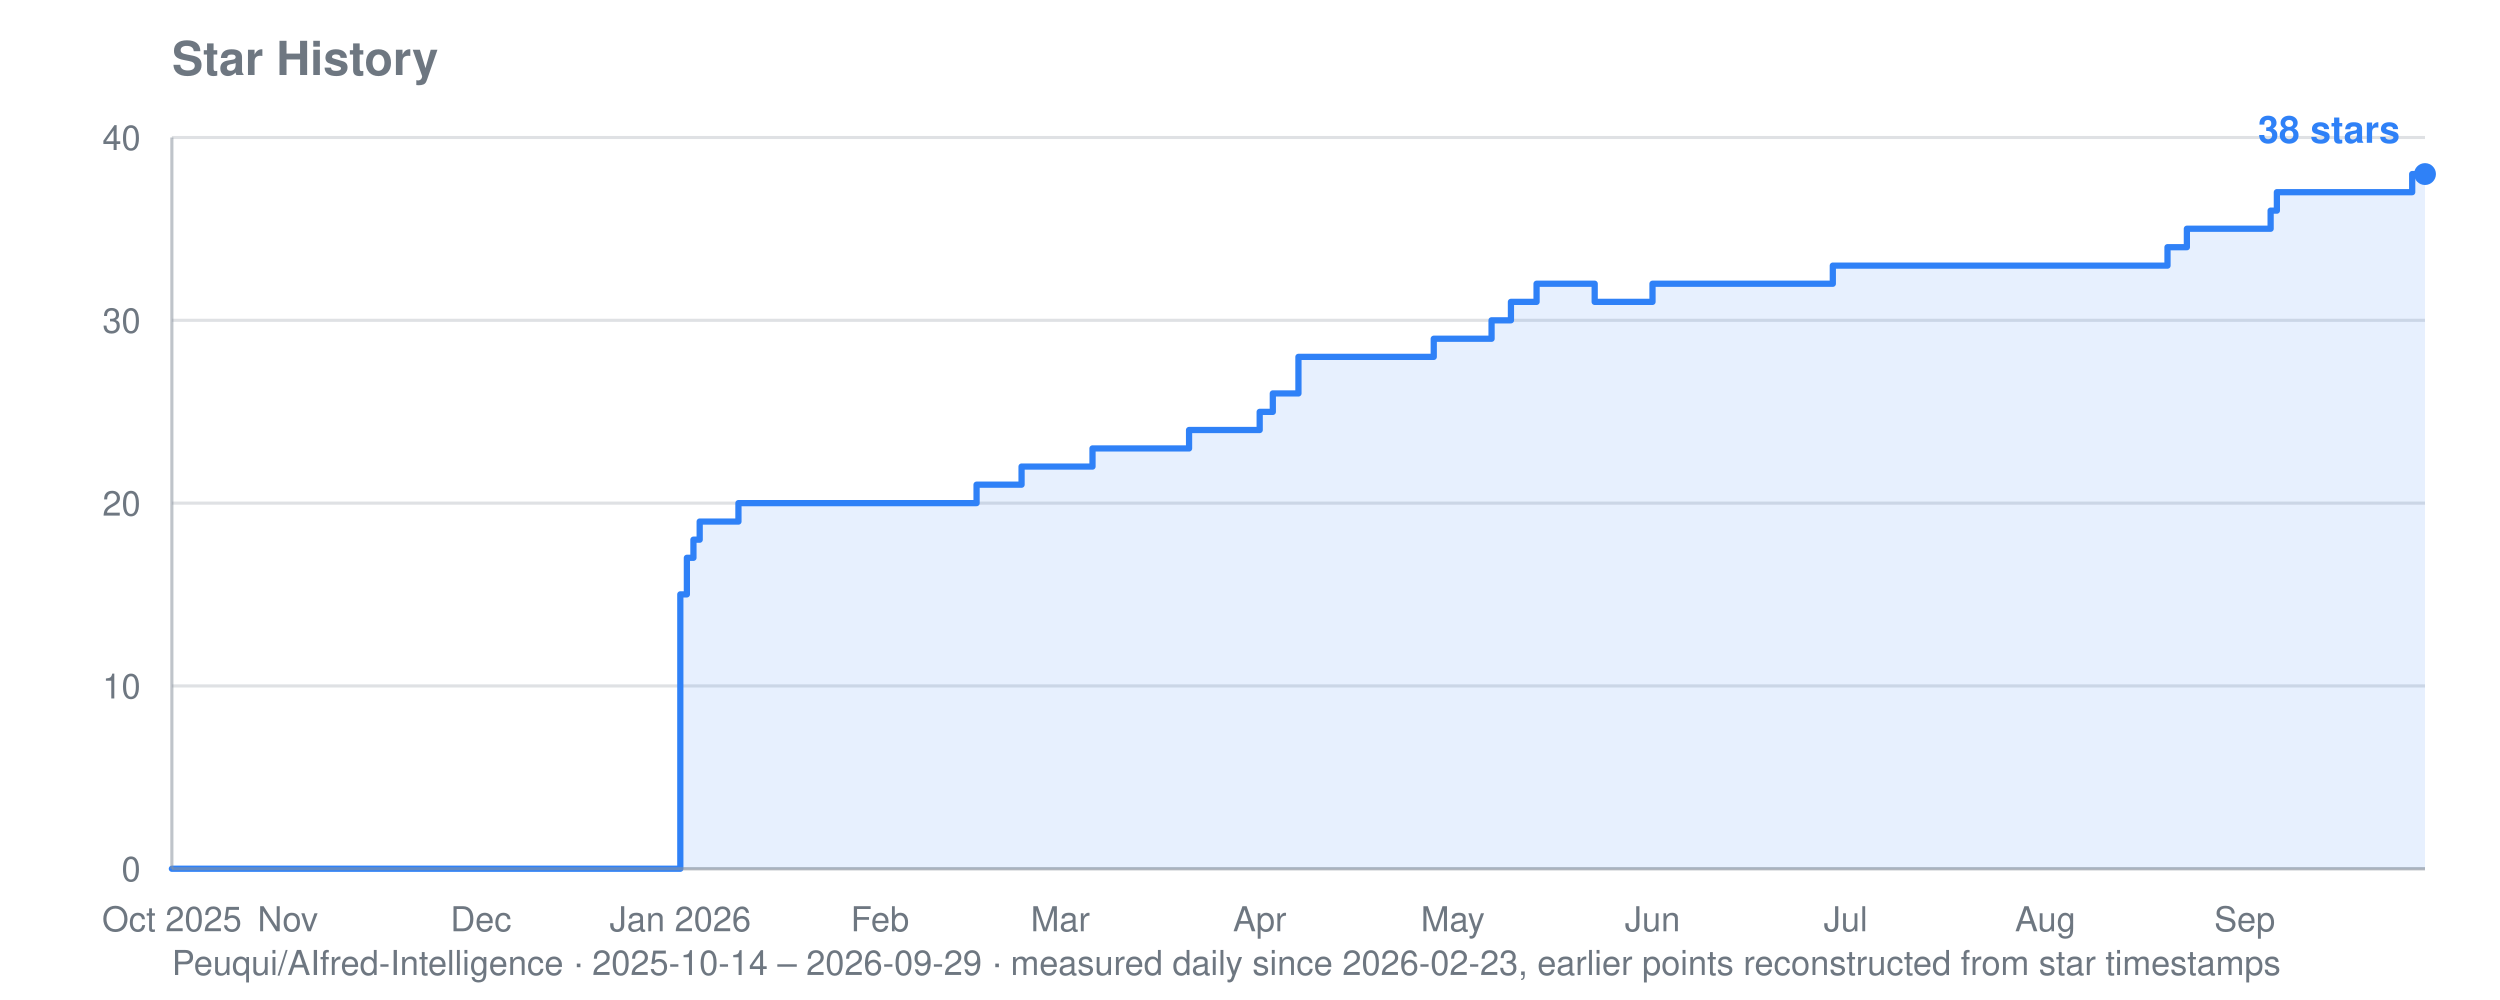
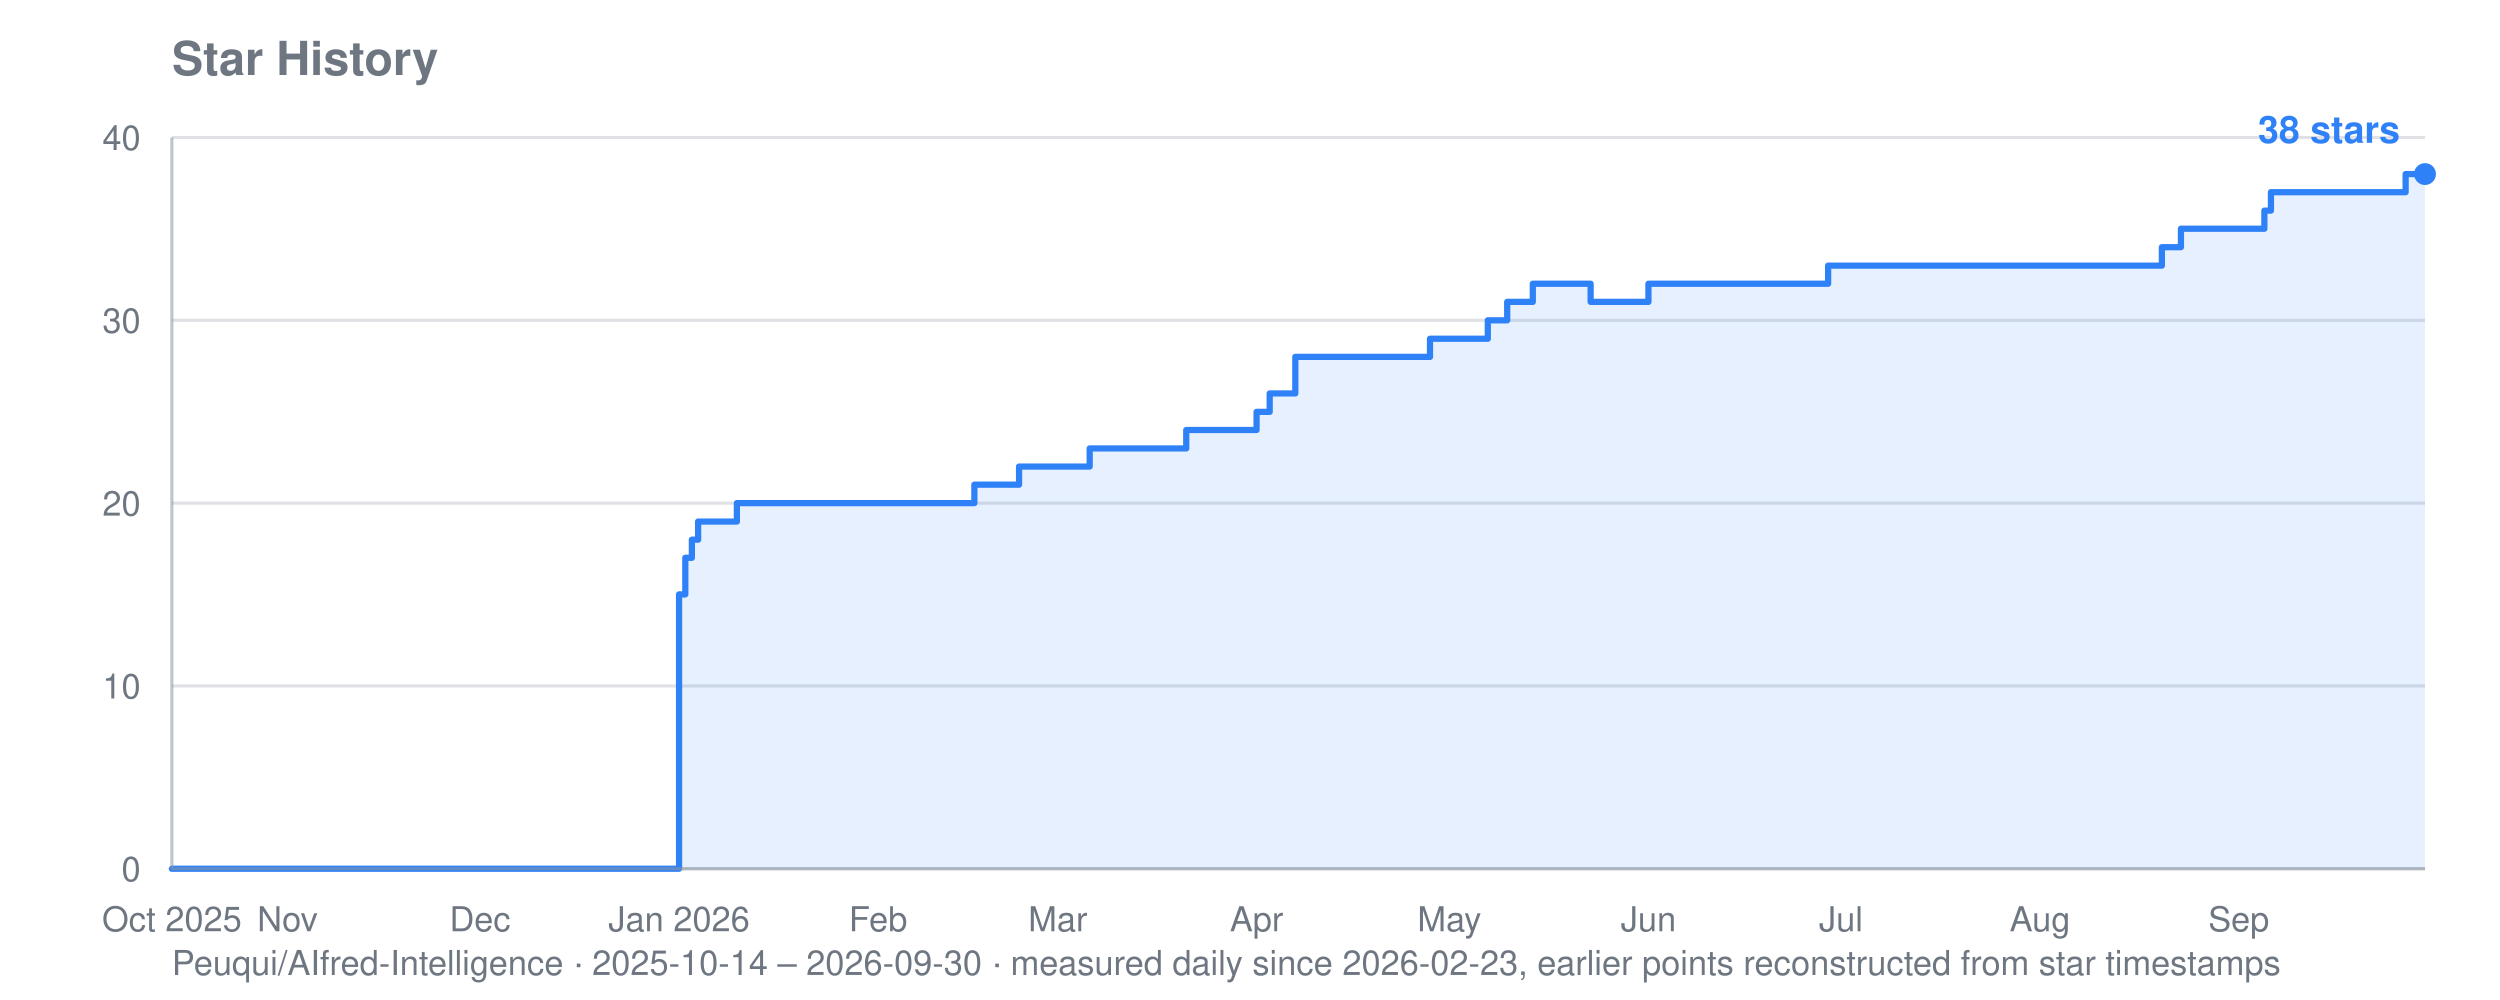
<svg xmlns="http://www.w3.org/2000/svg" viewBox="0 0 800 320" width="800" height="320" role="img" aria-label="Star history for Peuqui/AIfred-Intelligence: 38 stars">
  <text font-family="system-ui, -apple-system, Segoe UI, Helvetica, Arial, sans-serif" font-size="15" font-weight="600" fill="#6e7781" x="55" y="24">Star History</text>
-   <text font-family="system-ui, -apple-system, Segoe UI, Helvetica, Arial, sans-serif" font-size="11" fill="#6e7781" x="55" y="312">Peuqui/AIfred-Intelligence · 2025-10-14 – 2026-09-29 · measured daily since 2026-02-23, earlier points reconstructed from star timestamps</text>
+   <text font-family="system-ui, -apple-system, Segoe UI, Helvetica, Arial, sans-serif" font-size="11" fill="#6e7781" x="55" y="312">Peuqui/AIfred-Intelligence · 2025-10-14 – 2026-09-30 · measured daily since 2026-02-23, earlier points reconstructed from star timestamps</text>
  <line stroke="#8b949e" stroke-width="1" opacity="0.28" x1="55" y1="278.0" x2="776" y2="278.0" />
  <text font-family="system-ui, -apple-system, Segoe UI, Helvetica, Arial, sans-serif" font-size="11" fill="#6e7781" x="45" y="282.0" text-anchor="end">0</text>
  <line stroke="#8b949e" stroke-width="1" opacity="0.28" x1="55" y1="219.5" x2="776" y2="219.5" />
  <text font-family="system-ui, -apple-system, Segoe UI, Helvetica, Arial, sans-serif" font-size="11" fill="#6e7781" x="45" y="223.5" text-anchor="end">10</text>
  <line stroke="#8b949e" stroke-width="1" opacity="0.28" x1="55" y1="161.0" x2="776" y2="161.0" />
  <text font-family="system-ui, -apple-system, Segoe UI, Helvetica, Arial, sans-serif" font-size="11" fill="#6e7781" x="45" y="165.0" text-anchor="end">20</text>
  <line stroke="#8b949e" stroke-width="1" opacity="0.28" x1="55" y1="102.5" x2="776" y2="102.5" />
  <text font-family="system-ui, -apple-system, Segoe UI, Helvetica, Arial, sans-serif" font-size="11" fill="#6e7781" x="45" y="106.5" text-anchor="end">30</text>
  <line stroke="#8b949e" stroke-width="1" opacity="0.28" x1="55" y1="44.0" x2="776" y2="44.0" />
  <text font-family="system-ui, -apple-system, Segoe UI, Helvetica, Arial, sans-serif" font-size="11" fill="#6e7781" x="45" y="48.0" text-anchor="end">40</text>
  <text font-family="system-ui, -apple-system, Segoe UI, Helvetica, Arial, sans-serif" font-size="11" fill="#6e7781" x="55.0" y="298" text-anchor="middle">Oct 2025</text>
-   <text font-family="system-ui, -apple-system, Segoe UI, Helvetica, Arial, sans-serif" font-size="11" fill="#6e7781" x="92.1" y="298" text-anchor="middle">Nov</text>
-   <text font-family="system-ui, -apple-system, Segoe UI, Helvetica, Arial, sans-serif" font-size="11" fill="#6e7781" x="153.9" y="298" text-anchor="middle">Dec</text>
-   <text font-family="system-ui, -apple-system, Segoe UI, Helvetica, Arial, sans-serif" font-size="11" fill="#6e7781" x="217.7" y="298" text-anchor="middle">Jan 2026</text>
-   <text font-family="system-ui, -apple-system, Segoe UI, Helvetica, Arial, sans-serif" font-size="11" fill="#6e7781" x="281.6" y="298" text-anchor="middle">Feb</text>
-   <text font-family="system-ui, -apple-system, Segoe UI, Helvetica, Arial, sans-serif" font-size="11" fill="#6e7781" x="339.3" y="298" text-anchor="middle">Mar</text>
-   <text font-family="system-ui, -apple-system, Segoe UI, Helvetica, Arial, sans-serif" font-size="11" fill="#6e7781" x="403.1" y="298" text-anchor="middle">Apr</text>
-   <text font-family="system-ui, -apple-system, Segoe UI, Helvetica, Arial, sans-serif" font-size="11" fill="#6e7781" x="464.9" y="298" text-anchor="middle">May</text>
-   <text font-family="system-ui, -apple-system, Segoe UI, Helvetica, Arial, sans-serif" font-size="11" fill="#6e7781" x="528.8" y="298" text-anchor="middle">Jun</text>
-   <text font-family="system-ui, -apple-system, Segoe UI, Helvetica, Arial, sans-serif" font-size="11" fill="#6e7781" x="590.6" y="298" text-anchor="middle">Jul</text>
-   <text font-family="system-ui, -apple-system, Segoe UI, Helvetica, Arial, sans-serif" font-size="11" fill="#6e7781" x="654.5" y="298" text-anchor="middle">Aug</text>
-   <text font-family="system-ui, -apple-system, Segoe UI, Helvetica, Arial, sans-serif" font-size="11" fill="#6e7781" x="718.3" y="298" text-anchor="middle">Sep</text>
-   <polygon fill="#2f81f7" opacity="0.12" points="55.0,278.0 55.0,278.0 217.7,278.0 217.7,190.2 219.8,190.2 219.8,178.5 221.9,178.5 221.9,172.7 223.9,172.7 223.9,166.9 236.3,166.9 236.3,161.0 312.5,161.0 312.5,155.1 326.9,155.1 326.9,149.3 329.0,149.3 329.0,149.3 331.0,149.3 331.0,149.3 333.1,149.3 333.1,149.3 335.2,149.3 335.2,149.3 337.2,149.3 337.2,149.3 339.3,149.3 339.3,149.3 341.3,149.3 341.3,149.3 343.4,149.3 343.4,149.3 345.5,149.3 345.5,149.3 347.5,149.3 347.5,149.3 349.6,149.3 349.6,143.5 351.6,143.5 351.6,143.5 353.7,143.5 353.7,143.5 355.8,143.5 355.8,143.5 357.8,143.5 357.8,143.5 359.9,143.5 359.9,143.5 361.9,143.5 361.9,143.5 364.0,143.5 364.0,143.5 366.1,143.5 366.1,143.5 368.1,143.5 368.1,143.5 370.2,143.5 370.2,143.5 372.2,143.5 372.2,143.5 374.3,143.5 374.3,143.5 376.4,143.5 376.4,143.5 378.4,143.5 378.4,143.5 380.5,143.5 380.5,137.6 382.5,137.6 382.5,137.6 384.6,137.6 384.6,137.6 386.7,137.6 386.7,137.6 388.7,137.6 388.7,137.6 390.8,137.6 390.8,137.6 392.8,137.6 392.8,137.6 394.9,137.6 394.9,137.6 397.0,137.6 397.0,137.6 403.1,137.6 403.1,131.8 405.2,131.8 405.2,131.8 407.3,131.8 407.3,125.9 409.3,125.9 409.3,125.9 411.4,125.9 411.4,125.9 415.5,125.9 415.5,114.2 417.6,114.2 417.6,114.2 419.6,114.2 419.6,114.2 421.7,114.2 421.7,114.2 423.7,114.2 423.7,114.2 425.8,114.2 425.8,114.2 427.9,114.2 427.9,114.2 429.9,114.2 429.9,114.2 432.0,114.2 432.0,114.2 434.0,114.2 434.0,114.2 436.1,114.2 436.1,114.2 438.2,114.2 438.2,114.2 440.2,114.2 440.2,114.2 442.3,114.2 442.3,114.2 444.3,114.2 444.3,114.2 446.4,114.2 446.4,114.2 448.5,114.2 448.5,114.2 450.5,114.2 450.5,114.2 452.6,114.2 452.6,114.2 454.6,114.2 454.6,114.2 456.7,114.2 456.7,114.2 458.8,114.2 458.8,108.4 460.8,108.4 460.8,108.4 462.9,108.4 462.9,108.4 464.9,108.4 464.9,108.4 467.0,108.4 467.0,108.4 469.1,108.4 469.1,108.4 471.1,108.4 471.1,108.4 473.2,108.4 473.2,108.4 475.2,108.4 475.2,108.4 477.3,108.4 477.3,102.5 479.4,102.5 479.4,102.5 481.4,102.5 481.4,102.5 483.5,102.5 483.5,96.6 485.5,96.6 485.5,96.6 487.6,96.6 487.6,96.6 489.7,96.6 489.7,96.6 491.7,96.6 491.7,90.8 493.8,90.8 493.8,90.8 495.8,90.8 495.8,90.8 497.9,90.8 497.9,90.8 500.0,90.8 500.0,90.8 502.0,90.8 502.0,90.8 504.1,90.8 504.1,90.8 506.1,90.8 506.1,90.8 508.2,90.8 508.2,90.8 510.3,90.8 510.3,96.6 512.3,96.6 512.3,96.6 514.4,96.6 514.4,96.6 516.4,96.6 516.4,96.6 518.5,96.6 518.5,96.6 520.6,96.6 520.6,96.6 522.6,96.6 522.6,96.6 524.7,96.6 524.7,96.6 526.7,96.6 526.7,96.6 528.8,96.6 528.8,90.8 530.9,90.8 530.9,90.8 532.9,90.8 532.9,90.8 535.0,90.8 535.0,90.8 537.0,90.8 537.0,90.8 539.1,90.8 539.1,90.8 541.2,90.8 541.2,90.8 543.2,90.8 543.2,90.8 545.3,90.8 545.3,90.8 547.3,90.8 547.3,90.8 549.4,90.8 549.4,90.8 551.5,90.8 551.5,90.8 553.5,90.8 553.5,90.8 555.6,90.8 555.6,90.8 557.6,90.8 557.6,90.8 559.7,90.8 559.7,90.8 561.8,90.8 561.8,90.8 563.8,90.8 563.8,90.8 565.9,90.8 565.9,90.8 567.9,90.8 567.9,90.8 570.0,90.8 570.0,90.8 572.1,90.8 572.1,90.8 574.1,90.8 574.1,90.8 576.2,90.8 576.2,90.8 578.2,90.8 578.2,90.8 580.3,90.8 580.3,90.8 582.4,90.8 582.4,90.8 584.4,90.8 584.4,90.8 586.5,90.8 586.5,85.0 588.5,85.0 588.5,85.0 590.6,85.0 590.6,85.0 592.7,85.0 592.7,85.0 594.7,85.0 594.7,85.0 596.8,85.0 596.8,85.0 598.8,85.0 598.8,85.0 600.9,85.0 600.9,85.0 603.0,85.0 603.0,85.0 605.0,85.0 605.0,85.0 607.1,85.0 607.1,85.0 609.1,85.0 609.1,85.0 611.2,85.0 611.2,85.0 613.3,85.0 613.3,85.0 615.3,85.0 615.3,85.0 617.4,85.0 617.4,85.0 619.4,85.0 619.4,85.0 621.5,85.0 621.5,85.0 623.6,85.0 623.6,85.0 625.6,85.0 625.6,85.0 627.7,85.0 627.7,85.0 629.7,85.0 629.7,85.0 631.8,85.0 631.8,85.0 633.9,85.0 633.9,85.0 635.9,85.0 635.9,85.0 638.0,85.0 638.0,85.0 640.0,85.0 640.0,85.0 642.1,85.0 642.1,85.0 644.2,85.0 644.2,85.0 646.2,85.0 646.2,85.0 648.3,85.0 648.3,85.0 650.3,85.0 650.3,85.0 652.4,85.0 652.4,85.0 654.5,85.0 654.5,85.0 656.5,85.0 656.5,85.0 658.6,85.0 658.6,85.0 660.6,85.0 660.6,85.0 662.7,85.0 662.7,85.0 664.8,85.0 664.8,85.0 666.8,85.0 666.8,85.0 668.9,85.0 668.9,85.0 670.9,85.0 670.9,85.0 673.0,85.0 673.0,85.0 675.1,85.0 675.1,85.0 677.1,85.0 677.1,85.0 679.2,85.0 679.2,85.0 681.2,85.0 681.2,85.0 683.3,85.0 683.3,85.0 685.4,85.0 685.4,85.0 687.4,85.0 687.4,85.0 689.5,85.0 689.5,85.0 691.5,85.0 691.5,85.0 693.6,85.0 693.6,79.1 695.7,79.1 695.7,79.1 697.7,79.1 697.7,79.1 699.8,79.1 699.8,73.2 701.8,73.2 701.8,73.2 703.9,73.2 703.9,73.2 706.0,73.2 706.0,73.2 708.0,73.2 708.0,73.2 710.1,73.2 710.1,73.2 712.1,73.2 712.1,73.2 714.2,73.2 714.2,73.2 716.3,73.2 716.3,73.2 718.3,73.2 718.3,73.2 720.4,73.2 720.4,73.2 722.4,73.2 722.4,73.2 724.5,73.2 724.5,73.2 726.6,73.2 726.6,67.4 728.6,67.4 728.6,61.5 730.7,61.5 730.7,61.5 732.7,61.5 732.7,61.5 734.8,61.5 734.8,61.5 736.9,61.5 736.9,61.5 738.9,61.5 738.9,61.5 741.0,61.5 741.0,61.5 743.0,61.5 743.0,61.5 745.1,61.5 745.1,61.5 747.2,61.5 747.2,61.5 749.2,61.5 749.2,61.5 751.3,61.5 751.3,61.5 753.3,61.5 753.3,61.5 755.4,61.5 755.4,61.5 757.5,61.5 757.5,61.5 759.5,61.5 759.5,61.5 761.6,61.5 761.6,61.5 763.6,61.5 763.6,61.5 765.7,61.5 765.7,61.5 767.8,61.5 767.8,61.5 769.8,61.5 769.8,61.5 771.9,61.5 771.9,55.7 773.9,55.7 773.9,55.7 776.0,55.7 776.0,55.7 776.0,278.0" />
-   <polyline fill="none" stroke="#2f81f7" stroke-width="2" stroke-linejoin="round" stroke-linecap="round" points="55.0,278.0 217.7,278.0 217.7,190.2 219.8,190.2 219.8,178.5 221.9,178.5 221.9,172.7 223.9,172.7 223.9,166.9 236.3,166.9 236.3,161.0 312.5,161.0 312.5,155.1 326.9,155.1 326.9,149.3 329.0,149.3 329.0,149.3 331.0,149.3 331.0,149.3 333.1,149.3 333.1,149.3 335.2,149.3 335.2,149.3 337.2,149.3 337.2,149.3 339.3,149.3 339.3,149.3 341.3,149.3 341.3,149.3 343.4,149.3 343.4,149.3 345.5,149.3 345.5,149.3 347.5,149.3 347.5,149.3 349.6,149.3 349.6,143.5 351.6,143.5 351.6,143.5 353.7,143.5 353.7,143.5 355.8,143.5 355.8,143.5 357.8,143.5 357.8,143.5 359.9,143.5 359.9,143.5 361.9,143.5 361.9,143.5 364.0,143.5 364.0,143.5 366.1,143.5 366.1,143.5 368.1,143.5 368.1,143.5 370.2,143.5 370.2,143.5 372.2,143.5 372.2,143.5 374.3,143.5 374.3,143.5 376.4,143.5 376.4,143.5 378.4,143.5 378.4,143.5 380.5,143.5 380.5,137.6 382.5,137.6 382.5,137.6 384.6,137.6 384.6,137.6 386.7,137.6 386.7,137.6 388.7,137.6 388.7,137.6 390.8,137.6 390.8,137.6 392.8,137.6 392.8,137.6 394.9,137.6 394.9,137.6 397.0,137.6 397.0,137.6 403.1,137.6 403.1,131.8 405.2,131.8 405.2,131.8 407.3,131.8 407.3,125.9 409.3,125.9 409.3,125.9 411.4,125.9 411.4,125.9 415.5,125.9 415.5,114.2 417.6,114.2 417.6,114.2 419.6,114.2 419.6,114.2 421.7,114.2 421.7,114.2 423.7,114.2 423.7,114.2 425.8,114.2 425.8,114.2 427.9,114.2 427.9,114.2 429.9,114.2 429.9,114.2 432.0,114.2 432.0,114.2 434.0,114.2 434.0,114.2 436.1,114.2 436.1,114.2 438.2,114.2 438.2,114.2 440.2,114.2 440.2,114.2 442.3,114.2 442.3,114.2 444.3,114.2 444.3,114.2 446.4,114.2 446.4,114.2 448.5,114.2 448.5,114.2 450.5,114.2 450.5,114.2 452.6,114.2 452.6,114.2 454.6,114.2 454.6,114.2 456.7,114.2 456.7,114.2 458.8,114.2 458.8,108.4 460.8,108.4 460.8,108.4 462.9,108.4 462.9,108.4 464.9,108.4 464.9,108.4 467.0,108.4 467.0,108.4 469.1,108.4 469.1,108.4 471.1,108.4 471.1,108.4 473.2,108.4 473.2,108.4 475.2,108.4 475.2,108.4 477.3,108.4 477.3,102.5 479.4,102.5 479.4,102.5 481.4,102.5 481.4,102.5 483.5,102.5 483.5,96.6 485.5,96.6 485.5,96.6 487.6,96.6 487.6,96.6 489.7,96.6 489.7,96.6 491.7,96.6 491.7,90.8 493.8,90.8 493.8,90.8 495.8,90.8 495.8,90.8 497.9,90.8 497.9,90.8 500.0,90.8 500.0,90.8 502.0,90.8 502.0,90.8 504.1,90.8 504.1,90.8 506.1,90.8 506.1,90.8 508.2,90.8 508.2,90.8 510.3,90.8 510.3,96.6 512.3,96.6 512.3,96.6 514.4,96.6 514.4,96.6 516.4,96.6 516.4,96.6 518.5,96.6 518.5,96.6 520.6,96.6 520.6,96.6 522.6,96.6 522.6,96.6 524.7,96.6 524.7,96.6 526.7,96.6 526.7,96.6 528.8,96.6 528.8,90.8 530.9,90.8 530.9,90.8 532.9,90.8 532.9,90.8 535.0,90.8 535.0,90.8 537.0,90.8 537.0,90.8 539.1,90.8 539.1,90.8 541.2,90.8 541.2,90.8 543.2,90.8 543.2,90.8 545.3,90.8 545.3,90.8 547.3,90.8 547.3,90.8 549.4,90.8 549.4,90.8 551.5,90.8 551.5,90.8 553.5,90.8 553.5,90.8 555.6,90.8 555.6,90.8 557.6,90.8 557.6,90.8 559.7,90.8 559.7,90.8 561.8,90.8 561.8,90.8 563.8,90.8 563.8,90.8 565.9,90.8 565.9,90.8 567.9,90.8 567.9,90.8 570.0,90.8 570.0,90.8 572.1,90.8 572.1,90.8 574.1,90.8 574.1,90.8 576.2,90.8 576.2,90.8 578.2,90.8 578.2,90.8 580.3,90.8 580.3,90.8 582.4,90.8 582.4,90.8 584.4,90.8 584.4,90.8 586.5,90.8 586.5,85.0 588.5,85.0 588.5,85.0 590.6,85.0 590.6,85.0 592.7,85.0 592.7,85.0 594.7,85.0 594.7,85.0 596.8,85.0 596.8,85.0 598.8,85.0 598.8,85.0 600.9,85.0 600.9,85.0 603.0,85.0 603.0,85.0 605.0,85.0 605.0,85.0 607.1,85.0 607.1,85.0 609.1,85.0 609.1,85.0 611.2,85.0 611.2,85.0 613.3,85.0 613.3,85.0 615.3,85.0 615.3,85.0 617.4,85.0 617.4,85.0 619.4,85.0 619.4,85.0 621.5,85.0 621.5,85.0 623.6,85.0 623.6,85.0 625.6,85.0 625.6,85.0 627.7,85.0 627.7,85.0 629.7,85.0 629.7,85.0 631.8,85.0 631.8,85.0 633.9,85.0 633.9,85.0 635.9,85.0 635.9,85.0 638.0,85.0 638.0,85.0 640.0,85.0 640.0,85.0 642.1,85.0 642.1,85.0 644.2,85.0 644.2,85.0 646.2,85.0 646.2,85.0 648.3,85.0 648.3,85.0 650.3,85.0 650.3,85.0 652.4,85.0 652.4,85.0 654.5,85.0 654.5,85.0 656.5,85.0 656.5,85.0 658.6,85.0 658.6,85.0 660.6,85.0 660.6,85.0 662.7,85.0 662.7,85.0 664.8,85.0 664.8,85.0 666.8,85.0 666.8,85.0 668.9,85.0 668.9,85.0 670.9,85.0 670.9,85.0 673.0,85.0 673.0,85.0 675.1,85.0 675.1,85.0 677.1,85.0 677.1,85.0 679.2,85.0 679.2,85.0 681.2,85.0 681.2,85.0 683.3,85.0 683.3,85.0 685.4,85.0 685.4,85.0 687.4,85.0 687.4,85.0 689.5,85.0 689.5,85.0 691.5,85.0 691.5,85.0 693.6,85.0 693.6,79.1 695.7,79.1 695.7,79.1 697.7,79.1 697.7,79.1 699.8,79.1 699.8,73.2 701.8,73.2 701.8,73.2 703.9,73.2 703.9,73.2 706.0,73.2 706.0,73.2 708.0,73.2 708.0,73.2 710.1,73.2 710.1,73.2 712.1,73.2 712.1,73.2 714.2,73.2 714.2,73.2 716.3,73.2 716.3,73.2 718.3,73.2 718.3,73.2 720.4,73.2 720.4,73.2 722.4,73.2 722.4,73.2 724.5,73.2 724.5,73.2 726.6,73.2 726.6,67.4 728.6,67.4 728.6,61.5 730.7,61.5 730.7,61.5 732.7,61.5 732.7,61.5 734.8,61.5 734.8,61.5 736.9,61.5 736.9,61.5 738.9,61.5 738.9,61.5 741.0,61.5 741.0,61.5 743.0,61.5 743.0,61.5 745.1,61.5 745.1,61.5 747.2,61.5 747.2,61.5 749.2,61.5 749.2,61.5 751.3,61.5 751.3,61.5 753.3,61.5 753.3,61.5 755.4,61.5 755.4,61.5 757.5,61.5 757.5,61.5 759.5,61.5 759.5,61.5 761.6,61.5 761.6,61.5 763.6,61.5 763.6,61.5 765.7,61.5 765.7,61.5 767.8,61.5 767.8,61.5 769.8,61.5 769.8,61.5 771.9,61.5 771.9,55.7 773.9,55.7 773.9,55.7 776.0,55.7 776.0,55.7" />
+   <text font-family="system-ui, -apple-system, Segoe UI, Helvetica, Arial, sans-serif" font-size="11" fill="#6e7781" x="92.0" y="298" text-anchor="middle">Nov</text>
+   <text font-family="system-ui, -apple-system, Segoe UI, Helvetica, Arial, sans-serif" font-size="11" fill="#6e7781" x="153.6" y="298" text-anchor="middle">Dec</text>
+   <text font-family="system-ui, -apple-system, Segoe UI, Helvetica, Arial, sans-serif" font-size="11" fill="#6e7781" x="217.3" y="298" text-anchor="middle">Jan 2026</text>
+   <text font-family="system-ui, -apple-system, Segoe UI, Helvetica, Arial, sans-serif" font-size="11" fill="#6e7781" x="281.0" y="298" text-anchor="middle">Feb</text>
+   <text font-family="system-ui, -apple-system, Segoe UI, Helvetica, Arial, sans-serif" font-size="11" fill="#6e7781" x="338.5" y="298" text-anchor="middle">Mar</text>
+   <text font-family="system-ui, -apple-system, Segoe UI, Helvetica, Arial, sans-serif" font-size="11" fill="#6e7781" x="402.1" y="298" text-anchor="middle">Apr</text>
+   <text font-family="system-ui, -apple-system, Segoe UI, Helvetica, Arial, sans-serif" font-size="11" fill="#6e7781" x="463.8" y="298" text-anchor="middle">May</text>
+   <text font-family="system-ui, -apple-system, Segoe UI, Helvetica, Arial, sans-serif" font-size="11" fill="#6e7781" x="527.5" y="298" text-anchor="middle">Jun</text>
+   <text font-family="system-ui, -apple-system, Segoe UI, Helvetica, Arial, sans-serif" font-size="11" fill="#6e7781" x="589.1" y="298" text-anchor="middle">Jul</text>
+   <text font-family="system-ui, -apple-system, Segoe UI, Helvetica, Arial, sans-serif" font-size="11" fill="#6e7781" x="652.8" y="298" text-anchor="middle">Aug</text>
+   <text font-family="system-ui, -apple-system, Segoe UI, Helvetica, Arial, sans-serif" font-size="11" fill="#6e7781" x="716.4" y="298" text-anchor="middle">Sep</text>
+   <polygon fill="#2f81f7" opacity="0.12" points="55.0,278.0 55.0,278.0 217.3,278.0 217.3,190.2 219.3,190.2 219.3,178.5 221.4,178.5 221.4,172.7 223.4,172.7 223.4,166.9 235.8,166.9 235.8,161.0 311.8,161.0 311.8,155.1 326.1,155.1 326.1,149.3 328.2,149.3 328.2,149.3 330.3,149.3 330.3,149.3 332.3,149.3 332.3,149.3 334.4,149.3 334.4,149.3 336.4,149.3 336.4,149.3 338.5,149.3 338.5,149.3 340.5,149.3 340.5,149.3 342.6,149.3 342.6,149.3 344.6,149.3 344.6,149.3 346.7,149.3 346.7,149.3 348.7,149.3 348.7,143.5 350.8,143.5 350.8,143.5 352.8,143.5 352.8,143.5 354.9,143.5 354.9,143.5 357.0,143.5 357.0,143.5 359.0,143.5 359.0,143.5 361.1,143.5 361.1,143.5 363.1,143.5 363.1,143.5 365.2,143.5 365.2,143.5 367.2,143.5 367.2,143.5 369.3,143.5 369.3,143.5 371.3,143.5 371.3,143.5 373.4,143.5 373.4,143.5 375.4,143.5 375.4,143.5 377.5,143.5 377.5,143.5 379.6,143.5 379.6,137.6 381.6,137.6 381.6,137.6 383.7,137.6 383.7,137.6 385.7,137.6 385.7,137.6 387.8,137.6 387.8,137.6 389.8,137.6 389.8,137.6 391.9,137.6 391.9,137.6 393.9,137.6 393.9,137.6 396.0,137.6 396.0,137.6 402.1,137.6 402.1,131.8 404.2,131.8 404.2,131.8 406.3,131.8 406.3,125.9 408.3,125.9 408.3,125.9 410.4,125.9 410.4,125.9 414.5,125.9 414.5,114.2 416.5,114.2 416.5,114.2 418.6,114.2 418.6,114.2 420.6,114.2 420.6,114.2 422.7,114.2 422.7,114.2 424.7,114.2 424.7,114.2 426.8,114.2 426.8,114.2 428.9,114.2 428.9,114.2 430.9,114.2 430.9,114.2 433.0,114.2 433.0,114.2 435.0,114.2 435.0,114.2 437.1,114.2 437.1,114.2 439.1,114.2 439.1,114.2 441.2,114.2 441.2,114.2 443.2,114.2 443.2,114.2 445.3,114.2 445.3,114.2 447.3,114.2 447.3,114.2 449.4,114.2 449.4,114.2 451.4,114.2 451.4,114.2 453.5,114.2 453.5,114.2 455.6,114.2 455.6,114.2 457.6,114.2 457.6,108.4 459.7,108.4 459.7,108.4 461.7,108.4 461.7,108.4 463.8,108.4 463.8,108.4 465.8,108.4 465.8,108.4 467.9,108.4 467.9,108.4 469.9,108.4 469.9,108.4 472.0,108.4 472.0,108.4 474.0,108.4 474.0,108.4 476.1,108.4 476.1,102.5 478.2,102.5 478.2,102.5 480.2,102.5 480.2,102.5 482.3,102.5 482.3,96.6 484.3,96.6 484.3,96.6 486.4,96.6 486.4,96.6 488.4,96.6 488.4,96.6 490.5,96.6 490.5,90.8 492.5,90.8 492.5,90.8 494.6,90.8 494.6,90.8 496.6,90.8 496.6,90.8 498.7,90.8 498.7,90.8 500.7,90.8 500.7,90.8 502.8,90.8 502.8,90.8 504.9,90.8 504.9,90.8 506.9,90.8 506.9,90.8 509.0,90.8 509.0,96.6 511.0,96.6 511.0,96.6 513.1,96.6 513.1,96.6 515.1,96.6 515.1,96.6 517.2,96.6 517.2,96.6 519.2,96.6 519.2,96.6 521.3,96.6 521.3,96.6 523.3,96.6 523.3,96.6 525.4,96.6 525.4,96.6 527.5,96.6 527.5,90.8 529.5,90.8 529.5,90.8 531.6,90.8 531.6,90.8 533.6,90.8 533.6,90.8 535.7,90.8 535.7,90.8 537.7,90.8 537.7,90.8 539.8,90.8 539.8,90.8 541.8,90.8 541.8,90.8 543.9,90.8 543.9,90.8 545.9,90.8 545.9,90.8 548.0,90.8 548.0,90.8 550.0,90.8 550.0,90.8 552.1,90.8 552.1,90.8 554.2,90.8 554.2,90.8 556.2,90.8 556.2,90.8 558.3,90.8 558.3,90.8 560.3,90.8 560.3,90.8 562.4,90.8 562.4,90.8 564.4,90.8 564.4,90.8 566.5,90.8 566.5,90.8 568.5,90.8 568.5,90.8 570.6,90.8 570.6,90.8 572.6,90.8 572.6,90.8 574.7,90.8 574.7,90.8 576.7,90.8 576.7,90.8 578.8,90.8 578.8,90.8 580.9,90.8 580.9,90.8 582.9,90.8 582.9,90.8 585.0,90.8 585.0,85.0 587.0,85.0 587.0,85.0 589.1,85.0 589.1,85.0 591.1,85.0 591.1,85.0 593.2,85.0 593.2,85.0 595.2,85.0 595.2,85.0 597.3,85.0 597.3,85.0 599.3,85.0 599.3,85.0 601.4,85.0 601.4,85.0 603.5,85.0 603.5,85.0 605.5,85.0 605.5,85.0 607.6,85.0 607.6,85.0 609.6,85.0 609.6,85.0 611.7,85.0 611.7,85.0 613.7,85.0 613.7,85.0 615.8,85.0 615.8,85.0 617.8,85.0 617.8,85.0 619.9,85.0 619.9,85.0 621.9,85.0 621.9,85.0 624.0,85.0 624.0,85.0 626.0,85.0 626.0,85.0 628.1,85.0 628.1,85.0 630.2,85.0 630.2,85.0 632.2,85.0 632.2,85.0 634.3,85.0 634.3,85.0 636.3,85.0 636.3,85.0 638.4,85.0 638.4,85.0 640.4,85.0 640.4,85.0 642.5,85.0 642.5,85.0 644.5,85.0 644.5,85.0 646.6,85.0 646.6,85.0 648.6,85.0 648.6,85.0 650.7,85.0 650.7,85.0 652.8,85.0 652.8,85.0 654.8,85.0 654.8,85.0 656.9,85.0 656.9,85.0 658.9,85.0 658.9,85.0 661.0,85.0 661.0,85.0 663.0,85.0 663.0,85.0 665.1,85.0 665.1,85.0 667.1,85.0 667.1,85.0 669.2,85.0 669.2,85.0 671.2,85.0 671.2,85.0 673.3,85.0 673.3,85.0 675.3,85.0 675.3,85.0 677.4,85.0 677.4,85.0 679.5,85.0 679.5,85.0 681.5,85.0 681.5,85.0 683.6,85.0 683.6,85.0 685.6,85.0 685.6,85.0 687.7,85.0 687.7,85.0 689.7,85.0 689.7,85.0 691.8,85.0 691.8,79.1 693.8,79.1 693.8,79.1 695.9,79.1 695.9,79.1 697.9,79.1 697.9,73.2 700.0,73.2 700.0,73.2 702.1,73.2 702.1,73.2 704.1,73.2 704.1,73.2 706.2,73.2 706.2,73.2 708.2,73.2 708.2,73.2 710.3,73.2 710.3,73.2 712.3,73.2 712.3,73.2 714.4,73.2 714.4,73.2 716.4,73.2 716.4,73.2 718.5,73.2 718.5,73.2 720.5,73.2 720.5,73.2 722.6,73.2 722.6,73.2 724.6,73.2 724.6,67.4 726.7,67.4 726.7,61.5 728.8,61.5 728.8,61.5 730.8,61.5 730.8,61.5 732.9,61.5 732.9,61.5 734.9,61.5 734.9,61.5 737.0,61.5 737.0,61.5 739.0,61.5 739.0,61.5 741.1,61.5 741.1,61.5 743.1,61.5 743.1,61.5 745.2,61.5 745.2,61.5 747.2,61.5 747.2,61.5 749.3,61.5 749.3,61.5 751.4,61.5 751.4,61.5 753.4,61.5 753.4,61.5 755.5,61.5 755.5,61.5 757.5,61.5 757.5,61.5 759.6,61.5 759.6,61.5 761.6,61.5 761.6,61.5 763.7,61.5 763.7,61.5 765.7,61.5 765.7,61.5 767.8,61.5 767.8,61.5 769.8,61.5 769.8,55.7 771.9,55.7 771.9,55.7 773.9,55.7 773.9,55.7 776.0,55.7 776.0,55.7 776.0,278.0" />
+   <polyline fill="none" stroke="#2f81f7" stroke-width="2" stroke-linejoin="round" stroke-linecap="round" points="55.0,278.0 217.3,278.0 217.3,190.2 219.3,190.2 219.3,178.5 221.4,178.5 221.4,172.7 223.4,172.7 223.4,166.9 235.8,166.9 235.8,161.0 311.8,161.0 311.8,155.1 326.1,155.1 326.1,149.3 328.2,149.3 328.2,149.3 330.3,149.3 330.3,149.3 332.3,149.3 332.3,149.3 334.4,149.3 334.4,149.3 336.4,149.3 336.4,149.3 338.5,149.3 338.5,149.3 340.5,149.3 340.5,149.3 342.6,149.3 342.6,149.3 344.6,149.3 344.6,149.3 346.7,149.3 346.7,149.3 348.7,149.3 348.7,143.5 350.8,143.5 350.8,143.5 352.8,143.5 352.8,143.5 354.9,143.5 354.9,143.5 357.0,143.5 357.0,143.5 359.0,143.5 359.0,143.5 361.1,143.5 361.1,143.5 363.1,143.5 363.1,143.5 365.2,143.5 365.2,143.5 367.2,143.5 367.2,143.5 369.3,143.5 369.3,143.5 371.3,143.5 371.3,143.5 373.4,143.5 373.4,143.5 375.4,143.5 375.4,143.5 377.5,143.5 377.5,143.5 379.6,143.5 379.6,137.6 381.6,137.6 381.6,137.6 383.7,137.6 383.7,137.6 385.7,137.6 385.7,137.6 387.8,137.6 387.8,137.6 389.8,137.6 389.8,137.6 391.9,137.6 391.9,137.6 393.9,137.6 393.9,137.6 396.0,137.6 396.0,137.6 402.1,137.6 402.1,131.8 404.2,131.8 404.2,131.8 406.3,131.8 406.3,125.9 408.3,125.9 408.3,125.9 410.4,125.9 410.4,125.9 414.5,125.9 414.5,114.2 416.5,114.2 416.5,114.2 418.6,114.2 418.6,114.2 420.6,114.2 420.6,114.2 422.7,114.2 422.7,114.2 424.7,114.2 424.7,114.2 426.8,114.2 426.8,114.2 428.9,114.2 428.9,114.2 430.9,114.2 430.9,114.2 433.0,114.2 433.0,114.2 435.0,114.2 435.0,114.2 437.1,114.2 437.1,114.2 439.1,114.2 439.1,114.2 441.2,114.2 441.2,114.2 443.2,114.2 443.2,114.2 445.3,114.2 445.3,114.2 447.3,114.2 447.3,114.2 449.4,114.2 449.4,114.2 451.4,114.2 451.4,114.2 453.5,114.2 453.5,114.2 455.6,114.2 455.6,114.2 457.6,114.2 457.6,108.4 459.7,108.4 459.7,108.4 461.7,108.4 461.7,108.4 463.8,108.4 463.8,108.4 465.8,108.4 465.8,108.4 467.9,108.4 467.9,108.4 469.9,108.4 469.9,108.4 472.0,108.4 472.0,108.4 474.0,108.4 474.0,108.4 476.1,108.4 476.1,102.5 478.2,102.5 478.2,102.5 480.2,102.5 480.2,102.5 482.3,102.5 482.3,96.6 484.3,96.6 484.3,96.6 486.4,96.6 486.4,96.6 488.4,96.6 488.4,96.6 490.5,96.6 490.5,90.8 492.5,90.8 492.5,90.8 494.6,90.8 494.6,90.8 496.6,90.8 496.6,90.8 498.7,90.8 498.7,90.8 500.7,90.8 500.7,90.8 502.8,90.8 502.8,90.8 504.9,90.8 504.9,90.8 506.9,90.8 506.9,90.8 509.0,90.8 509.0,96.6 511.0,96.6 511.0,96.6 513.1,96.6 513.1,96.6 515.1,96.6 515.1,96.6 517.2,96.6 517.2,96.6 519.2,96.6 519.2,96.6 521.3,96.6 521.3,96.6 523.3,96.6 523.3,96.6 525.4,96.6 525.4,96.6 527.5,96.6 527.5,90.8 529.5,90.8 529.5,90.8 531.6,90.8 531.6,90.8 533.6,90.8 533.6,90.8 535.7,90.8 535.7,90.8 537.7,90.8 537.7,90.8 539.8,90.8 539.8,90.8 541.8,90.8 541.8,90.8 543.9,90.8 543.9,90.8 545.9,90.8 545.9,90.8 548.0,90.8 548.0,90.8 550.0,90.8 550.0,90.8 552.1,90.8 552.1,90.8 554.2,90.8 554.2,90.8 556.2,90.8 556.2,90.8 558.3,90.8 558.3,90.8 560.3,90.8 560.3,90.8 562.4,90.8 562.4,90.8 564.4,90.8 564.4,90.8 566.5,90.8 566.5,90.8 568.5,90.8 568.5,90.8 570.6,90.8 570.6,90.8 572.6,90.8 572.6,90.8 574.7,90.8 574.7,90.8 576.7,90.8 576.7,90.8 578.8,90.8 578.8,90.8 580.9,90.8 580.9,90.8 582.9,90.8 582.9,90.8 585.0,90.8 585.0,85.0 587.0,85.0 587.0,85.0 589.1,85.0 589.1,85.0 591.1,85.0 591.1,85.0 593.2,85.0 593.2,85.0 595.2,85.0 595.2,85.0 597.3,85.0 597.3,85.0 599.3,85.0 599.3,85.0 601.4,85.0 601.4,85.0 603.5,85.0 603.5,85.0 605.5,85.0 605.5,85.0 607.6,85.0 607.6,85.0 609.6,85.0 609.6,85.0 611.7,85.0 611.7,85.0 613.7,85.0 613.7,85.0 615.8,85.0 615.8,85.0 617.8,85.0 617.8,85.0 619.9,85.0 619.9,85.0 621.9,85.0 621.9,85.0 624.0,85.0 624.0,85.0 626.0,85.0 626.0,85.0 628.1,85.0 628.1,85.0 630.2,85.0 630.2,85.0 632.2,85.0 632.2,85.0 634.3,85.0 634.3,85.0 636.3,85.0 636.3,85.0 638.4,85.0 638.4,85.0 640.4,85.0 640.4,85.0 642.5,85.0 642.5,85.0 644.5,85.0 644.5,85.0 646.6,85.0 646.6,85.0 648.6,85.0 648.6,85.0 650.7,85.0 650.7,85.0 652.8,85.0 652.8,85.0 654.8,85.0 654.8,85.0 656.9,85.0 656.9,85.0 658.9,85.0 658.9,85.0 661.0,85.0 661.0,85.0 663.0,85.0 663.0,85.0 665.1,85.0 665.1,85.0 667.1,85.0 667.1,85.0 669.2,85.0 669.2,85.0 671.2,85.0 671.2,85.0 673.3,85.0 673.3,85.0 675.3,85.0 675.3,85.0 677.4,85.0 677.4,85.0 679.5,85.0 679.5,85.0 681.5,85.0 681.5,85.0 683.6,85.0 683.6,85.0 685.6,85.0 685.6,85.0 687.7,85.0 687.7,85.0 689.7,85.0 689.7,85.0 691.8,85.0 691.8,79.1 693.8,79.1 693.8,79.1 695.9,79.1 695.9,79.1 697.9,79.1 697.9,73.2 700.0,73.2 700.0,73.2 702.1,73.2 702.1,73.2 704.1,73.2 704.1,73.2 706.2,73.2 706.2,73.2 708.2,73.2 708.2,73.2 710.3,73.2 710.3,73.2 712.3,73.2 712.3,73.2 714.4,73.2 714.4,73.2 716.4,73.2 716.4,73.2 718.5,73.2 718.5,73.2 720.5,73.2 720.5,73.2 722.6,73.2 722.6,73.2 724.6,73.2 724.6,67.4 726.7,67.4 726.7,61.5 728.8,61.5 728.8,61.5 730.8,61.5 730.8,61.5 732.9,61.5 732.9,61.5 734.9,61.5 734.9,61.5 737.0,61.5 737.0,61.5 739.0,61.5 739.0,61.5 741.1,61.5 741.1,61.5 743.1,61.5 743.1,61.5 745.2,61.5 745.2,61.5 747.2,61.5 747.2,61.5 749.3,61.5 749.3,61.5 751.4,61.5 751.4,61.5 753.4,61.5 753.4,61.5 755.5,61.5 755.5,61.5 757.5,61.5 757.5,61.5 759.6,61.5 759.6,61.5 761.6,61.5 761.6,61.5 763.7,61.5 763.7,61.5 765.7,61.5 765.7,61.5 767.8,61.5 767.8,61.5 769.8,61.5 769.8,55.7 771.9,55.7 771.9,55.7 773.9,55.7 773.9,55.7 776.0,55.7 776.0,55.7" />
  <circle fill="#2f81f7" cx="776.0" cy="55.7" r="3.5" />
  <text font-family="system-ui, -apple-system, Segoe UI, Helvetica, Arial, sans-serif" font-size="12" font-weight="600" fill="#2f81f7" x="768.0" y="45.7" text-anchor="end">38 stars</text>
  <line stroke="#8b949e" stroke-width="1" opacity="0.55" x1="55" y1="44" x2="55" y2="278" />
  <line stroke="#8b949e" stroke-width="1" opacity="0.55" x1="55" y1="278" x2="776" y2="278" />
</svg>
